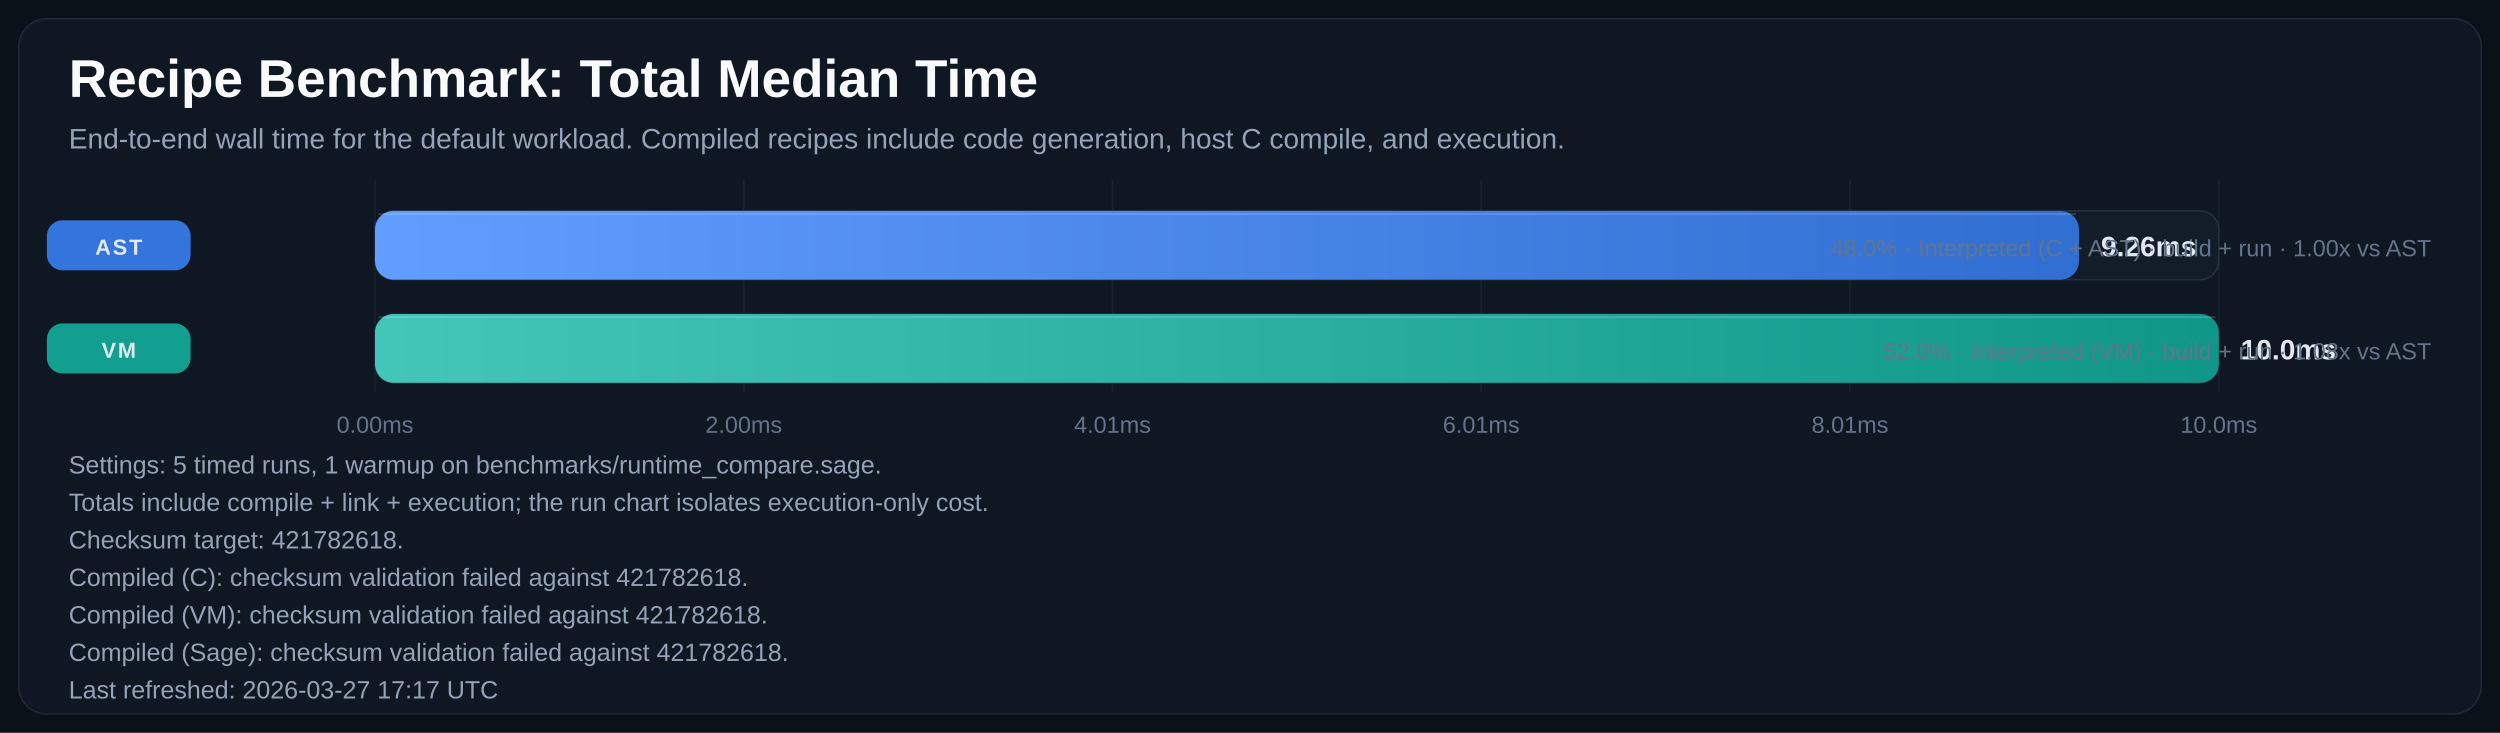
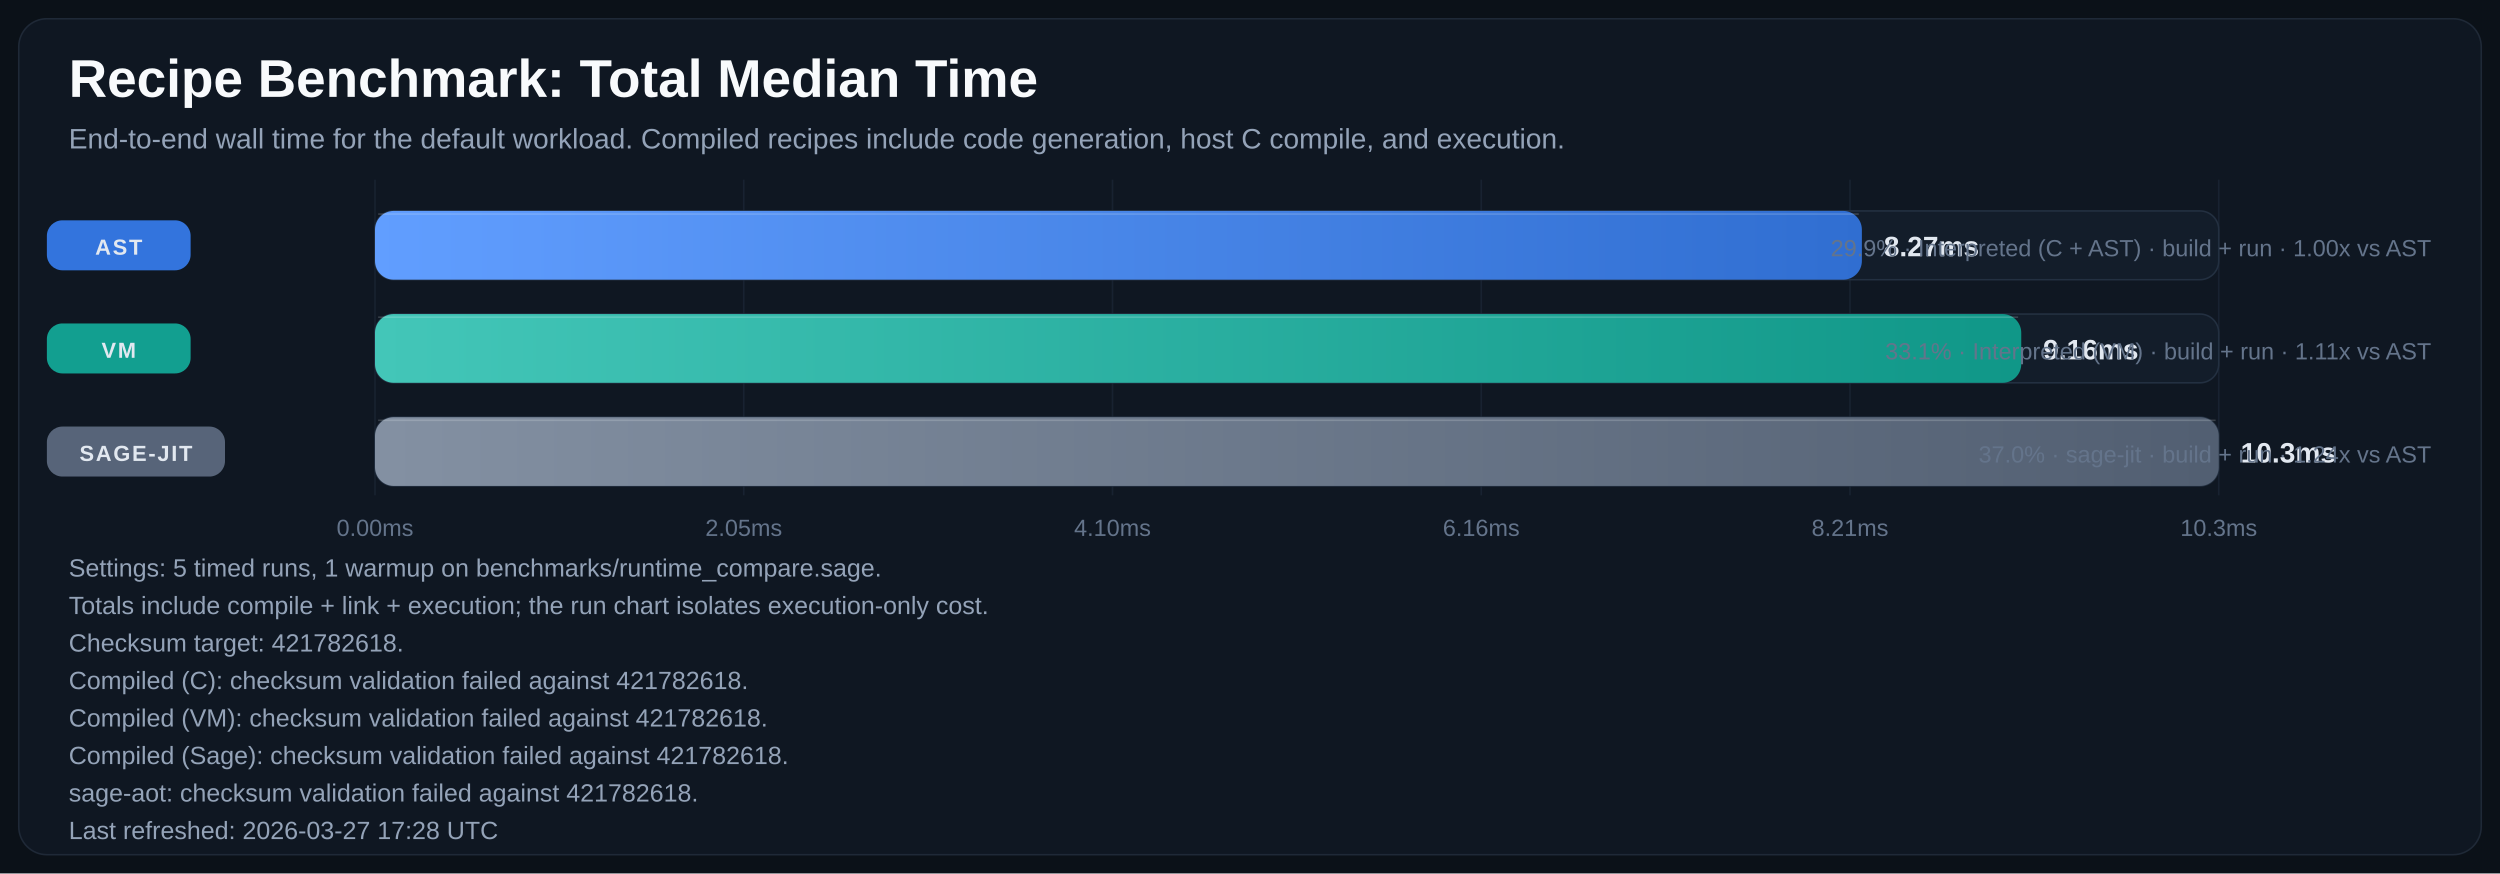
- <svg xmlns="http://www.w3.org/2000/svg" width="1600" height="469" viewBox="0 0 1600 469" role="img" aria-labelledby="title desc">
+ <svg xmlns="http://www.w3.org/2000/svg" width="1600" height="559" viewBox="0 0 1600 559" role="img" aria-labelledby="title desc">
  <defs>
    <linearGradient id="bar-gradient-0" x1="0%" y1="0%" x2="100%" y2="0%">
      <stop offset="0%" stop-color="#619EFF" />
      <stop offset="100%" stop-color="#306ED1" />
    </linearGradient>
    <linearGradient id="bar-gradient-1" x1="0%" y1="0%" x2="100%" y2="0%">
      <stop offset="0%" stop-color="#43C6B8" />
      <stop offset="100%" stop-color="#109788" />
    </linearGradient>
+     <linearGradient id="bar-gradient-2" x1="0%" y1="0%" x2="100%" y2="0%">
+       <stop offset="0%" stop-color="#8390A2" />
+       <stop offset="100%" stop-color="#525F72" />
+     </linearGradient>
  </defs>
  <rect width="100%" height="100%" fill="#0B1118" />
-   <rect x="12" y="12" width="1576" height="445" rx="18" fill="#0F1722" stroke="#1F2937" />
+   <rect x="12" y="12" width="1576" height="535" rx="18" fill="#0F1722" stroke="#1F2937" />
  <text x="44" y="62" fill="#F8FAFC" font-size="34" font-family="Segoe UI, Arial, sans-serif" font-weight="700">Recipe Benchmark: Total Median Time</text>
  <text x="44" y="95" fill="#94A3B8" font-size="18" font-family="Segoe UI, Arial, sans-serif">End-to-end wall time for the default workload. Compiled recipes include code generation, host C compile, and execution.</text>
-   <line x1="240.0" y1="115" x2="240.0" y2="251" stroke="#182231" stroke-width="1" />
-   <text x="240.0" y="277" text-anchor="middle" fill="#64748B" font-size="15" font-family="Segoe UI, Arial, sans-serif">0.00ms</text>
-   <line x1="476.0" y1="115" x2="476.0" y2="251" stroke="#182231" stroke-width="1" />
-   <text x="476.0" y="277" text-anchor="middle" fill="#64748B" font-size="15" font-family="Segoe UI, Arial, sans-serif">2.00ms</text>
-   <line x1="712.0" y1="115" x2="712.0" y2="251" stroke="#182231" stroke-width="1" />
-   <text x="712.0" y="277" text-anchor="middle" fill="#64748B" font-size="15" font-family="Segoe UI, Arial, sans-serif">4.01ms</text>
-   <line x1="948.0" y1="115" x2="948.0" y2="251" stroke="#182231" stroke-width="1" />
-   <text x="948.0" y="277" text-anchor="middle" fill="#64748B" font-size="15" font-family="Segoe UI, Arial, sans-serif">6.01ms</text>
-   <line x1="1184.0" y1="115" x2="1184.0" y2="251" stroke="#182231" stroke-width="1" />
-   <text x="1184.0" y="277" text-anchor="middle" fill="#64748B" font-size="15" font-family="Segoe UI, Arial, sans-serif">8.01ms</text>
-   <line x1="1420.0" y1="115" x2="1420.0" y2="251" stroke="#182231" stroke-width="1" />
-   <text x="1420.0" y="277" text-anchor="middle" fill="#64748B" font-size="15" font-family="Segoe UI, Arial, sans-serif">10.0ms</text>
+   <line x1="240.0" y1="115" x2="240.0" y2="317" stroke="#182231" stroke-width="1" />
+   <text x="240.0" y="343" text-anchor="middle" fill="#64748B" font-size="15" font-family="Segoe UI, Arial, sans-serif">0.00ms</text>
+   <line x1="476.0" y1="115" x2="476.0" y2="317" stroke="#182231" stroke-width="1" />
+   <text x="476.0" y="343" text-anchor="middle" fill="#64748B" font-size="15" font-family="Segoe UI, Arial, sans-serif">2.05ms</text>
+   <line x1="712.0" y1="115" x2="712.0" y2="317" stroke="#182231" stroke-width="1" />
+   <text x="712.0" y="343" text-anchor="middle" fill="#64748B" font-size="15" font-family="Segoe UI, Arial, sans-serif">4.10ms</text>
+   <line x1="948.0" y1="115" x2="948.0" y2="317" stroke="#182231" stroke-width="1" />
+   <text x="948.0" y="343" text-anchor="middle" fill="#64748B" font-size="15" font-family="Segoe UI, Arial, sans-serif">6.16ms</text>
+   <line x1="1184.0" y1="115" x2="1184.0" y2="317" stroke="#182231" stroke-width="1" />
+   <text x="1184.0" y="343" text-anchor="middle" fill="#64748B" font-size="15" font-family="Segoe UI, Arial, sans-serif">8.21ms</text>
+   <line x1="1420.0" y1="115" x2="1420.0" y2="317" stroke="#182231" stroke-width="1" />
+   <text x="1420.0" y="343" text-anchor="middle" fill="#64748B" font-size="15" font-family="Segoe UI, Arial, sans-serif">10.3ms</text>
  <rect x="30" y="141.0" width="92" height="32" rx="10" fill="#3479E6" opacity="0.95" />
  <text x="76.0" y="163.0" text-anchor="middle" fill="#E2E8F0" font-size="14" font-family="Segoe UI, Arial, sans-serif" font-weight="700" letter-spacing="1.1">AST</text>
  <rect x="240" y="135" width="1180" height="44" rx="12" fill="#131D2A" stroke="#233041" />
-   <rect x="240" y="135" width="1090.6" height="44" rx="12" fill="url(#bar-gradient-0)" />
-   <line x1="242.0" y1="137.0" x2="1328.6" y2="137.0" stroke="#F8FAFC" stroke-opacity="0.18" />
-   <text x="1344.6" y="164.0" fill="#E2E8F0" font-size="18" font-family="Segoe UI, Arial, sans-serif" font-weight="700">9.26ms</text>
-   <text x="1556" y="164.0" text-anchor="end" fill="#64748B" font-size="15" font-family="Segoe UI, Arial, sans-serif">48.0% · Interpreted (C + AST) · build + run · 1.00x vs AST</text>
+   <rect x="240" y="135" width="951.6" height="44" rx="12" fill="url(#bar-gradient-0)" />
+   <line x1="242.0" y1="137.0" x2="1189.6" y2="137.0" stroke="#F8FAFC" stroke-opacity="0.18" />
+   <text x="1205.6" y="164.0" fill="#E2E8F0" font-size="18" font-family="Segoe UI, Arial, sans-serif" font-weight="700">8.27ms</text>
+   <text x="1556" y="164.0" text-anchor="end" fill="#64748B" font-size="15" font-family="Segoe UI, Arial, sans-serif">29.9% · Interpreted (C + AST) · build + run · 1.00x vs AST</text>
  <rect x="30" y="207.0" width="92" height="32" rx="10" fill="#12A695" opacity="0.95" />
  <text x="76.0" y="229.0" text-anchor="middle" fill="#E2E8F0" font-size="14" font-family="Segoe UI, Arial, sans-serif" font-weight="700" letter-spacing="1.1">VM</text>
  <rect x="240" y="201" width="1180" height="44" rx="12" fill="#131D2A" stroke="#233041" />
-   <rect x="240" y="201" width="1180.0" height="44" rx="12" fill="url(#bar-gradient-1)" />
-   <line x1="242.0" y1="203.0" x2="1418.0" y2="203.0" stroke="#F8FAFC" stroke-opacity="0.18" />
-   <text x="1434.0" y="230.0" fill="#E2E8F0" font-size="18" font-family="Segoe UI, Arial, sans-serif" font-weight="700">10.0ms</text>
-   <text x="1556" y="230.0" text-anchor="end" fill="#64748B" font-size="15" font-family="Segoe UI, Arial, sans-serif">52.0% · Interpreted (VM) · build + run · 1.08x vs AST</text>
-   <text x="44" y="303" fill="#94A3B8" font-size="16" font-family="Segoe UI, Arial, sans-serif">Settings: 5 timed runs, 1 warmup on benchmarks/runtime_compare.sage.</text>
-   <text x="44" y="327" fill="#94A3B8" font-size="16" font-family="Segoe UI, Arial, sans-serif">Totals include compile + link + execution; the run chart isolates execution-only cost.</text>
-   <text x="44" y="351" fill="#94A3B8" font-size="16" font-family="Segoe UI, Arial, sans-serif">Checksum target: 421782618.</text>
-   <text x="44" y="375" fill="#94A3B8" font-size="16" font-family="Segoe UI, Arial, sans-serif">Compiled (C): checksum validation failed against 421782618.</text>
-   <text x="44" y="399" fill="#94A3B8" font-size="16" font-family="Segoe UI, Arial, sans-serif">Compiled (VM): checksum validation failed against 421782618.</text>
-   <text x="44" y="423" fill="#94A3B8" font-size="16" font-family="Segoe UI, Arial, sans-serif">Compiled (Sage): checksum validation failed against 421782618.</text>
-   <text x="44" y="447" fill="#94A3B8" font-size="16" font-family="Segoe UI, Arial, sans-serif">Last refreshed: 2026-03-27 17:17 UTC</text>
+   <rect x="240" y="201" width="1053.6" height="44" rx="12" fill="url(#bar-gradient-1)" />
+   <line x1="242.0" y1="203.0" x2="1291.6" y2="203.0" stroke="#F8FAFC" stroke-opacity="0.18" />
+   <text x="1307.6" y="230.0" fill="#E2E8F0" font-size="18" font-family="Segoe UI, Arial, sans-serif" font-weight="700">9.16ms</text>
+   <text x="1556" y="230.0" text-anchor="end" fill="#64748B" font-size="15" font-family="Segoe UI, Arial, sans-serif">33.1% · Interpreted (VM) · build + run · 1.11x vs AST</text>
+   <rect x="30" y="273.0" width="114" height="32" rx="10" fill="#5A687D" opacity="0.95" />
+   <text x="87.0" y="295.0" text-anchor="middle" fill="#E2E8F0" font-size="14" font-family="Segoe UI, Arial, sans-serif" font-weight="700" letter-spacing="1.1">SAGE-JIT</text>
+   <rect x="240" y="267" width="1180" height="44" rx="12" fill="#131D2A" stroke="#233041" />
+   <rect x="240" y="267" width="1180.0" height="44" rx="12" fill="url(#bar-gradient-2)" />
+   <line x1="242.0" y1="269.0" x2="1418.0" y2="269.0" stroke="#F8FAFC" stroke-opacity="0.18" />
+   <text x="1434.0" y="296.0" fill="#E2E8F0" font-size="18" font-family="Segoe UI, Arial, sans-serif" font-weight="700">10.3ms</text>
+   <text x="1556" y="296.0" text-anchor="end" fill="#64748B" font-size="15" font-family="Segoe UI, Arial, sans-serif">37.0% · sage-jit · build + run · 1.24x vs AST</text>
+   <text x="44" y="369" fill="#94A3B8" font-size="16" font-family="Segoe UI, Arial, sans-serif">Settings: 5 timed runs, 1 warmup on benchmarks/runtime_compare.sage.</text>
+   <text x="44" y="393" fill="#94A3B8" font-size="16" font-family="Segoe UI, Arial, sans-serif">Totals include compile + link + execution; the run chart isolates execution-only cost.</text>
+   <text x="44" y="417" fill="#94A3B8" font-size="16" font-family="Segoe UI, Arial, sans-serif">Checksum target: 421782618.</text>
+   <text x="44" y="441" fill="#94A3B8" font-size="16" font-family="Segoe UI, Arial, sans-serif">Compiled (C): checksum validation failed against 421782618.</text>
+   <text x="44" y="465" fill="#94A3B8" font-size="16" font-family="Segoe UI, Arial, sans-serif">Compiled (VM): checksum validation failed against 421782618.</text>
+   <text x="44" y="489" fill="#94A3B8" font-size="16" font-family="Segoe UI, Arial, sans-serif">Compiled (Sage): checksum validation failed against 421782618.</text>
+   <text x="44" y="513" fill="#94A3B8" font-size="16" font-family="Segoe UI, Arial, sans-serif">sage-aot: checksum validation failed against 421782618.</text>
+   <text x="44" y="537" fill="#94A3B8" font-size="16" font-family="Segoe UI, Arial, sans-serif">Last refreshed: 2026-03-27 17:28 UTC</text>
</svg>
